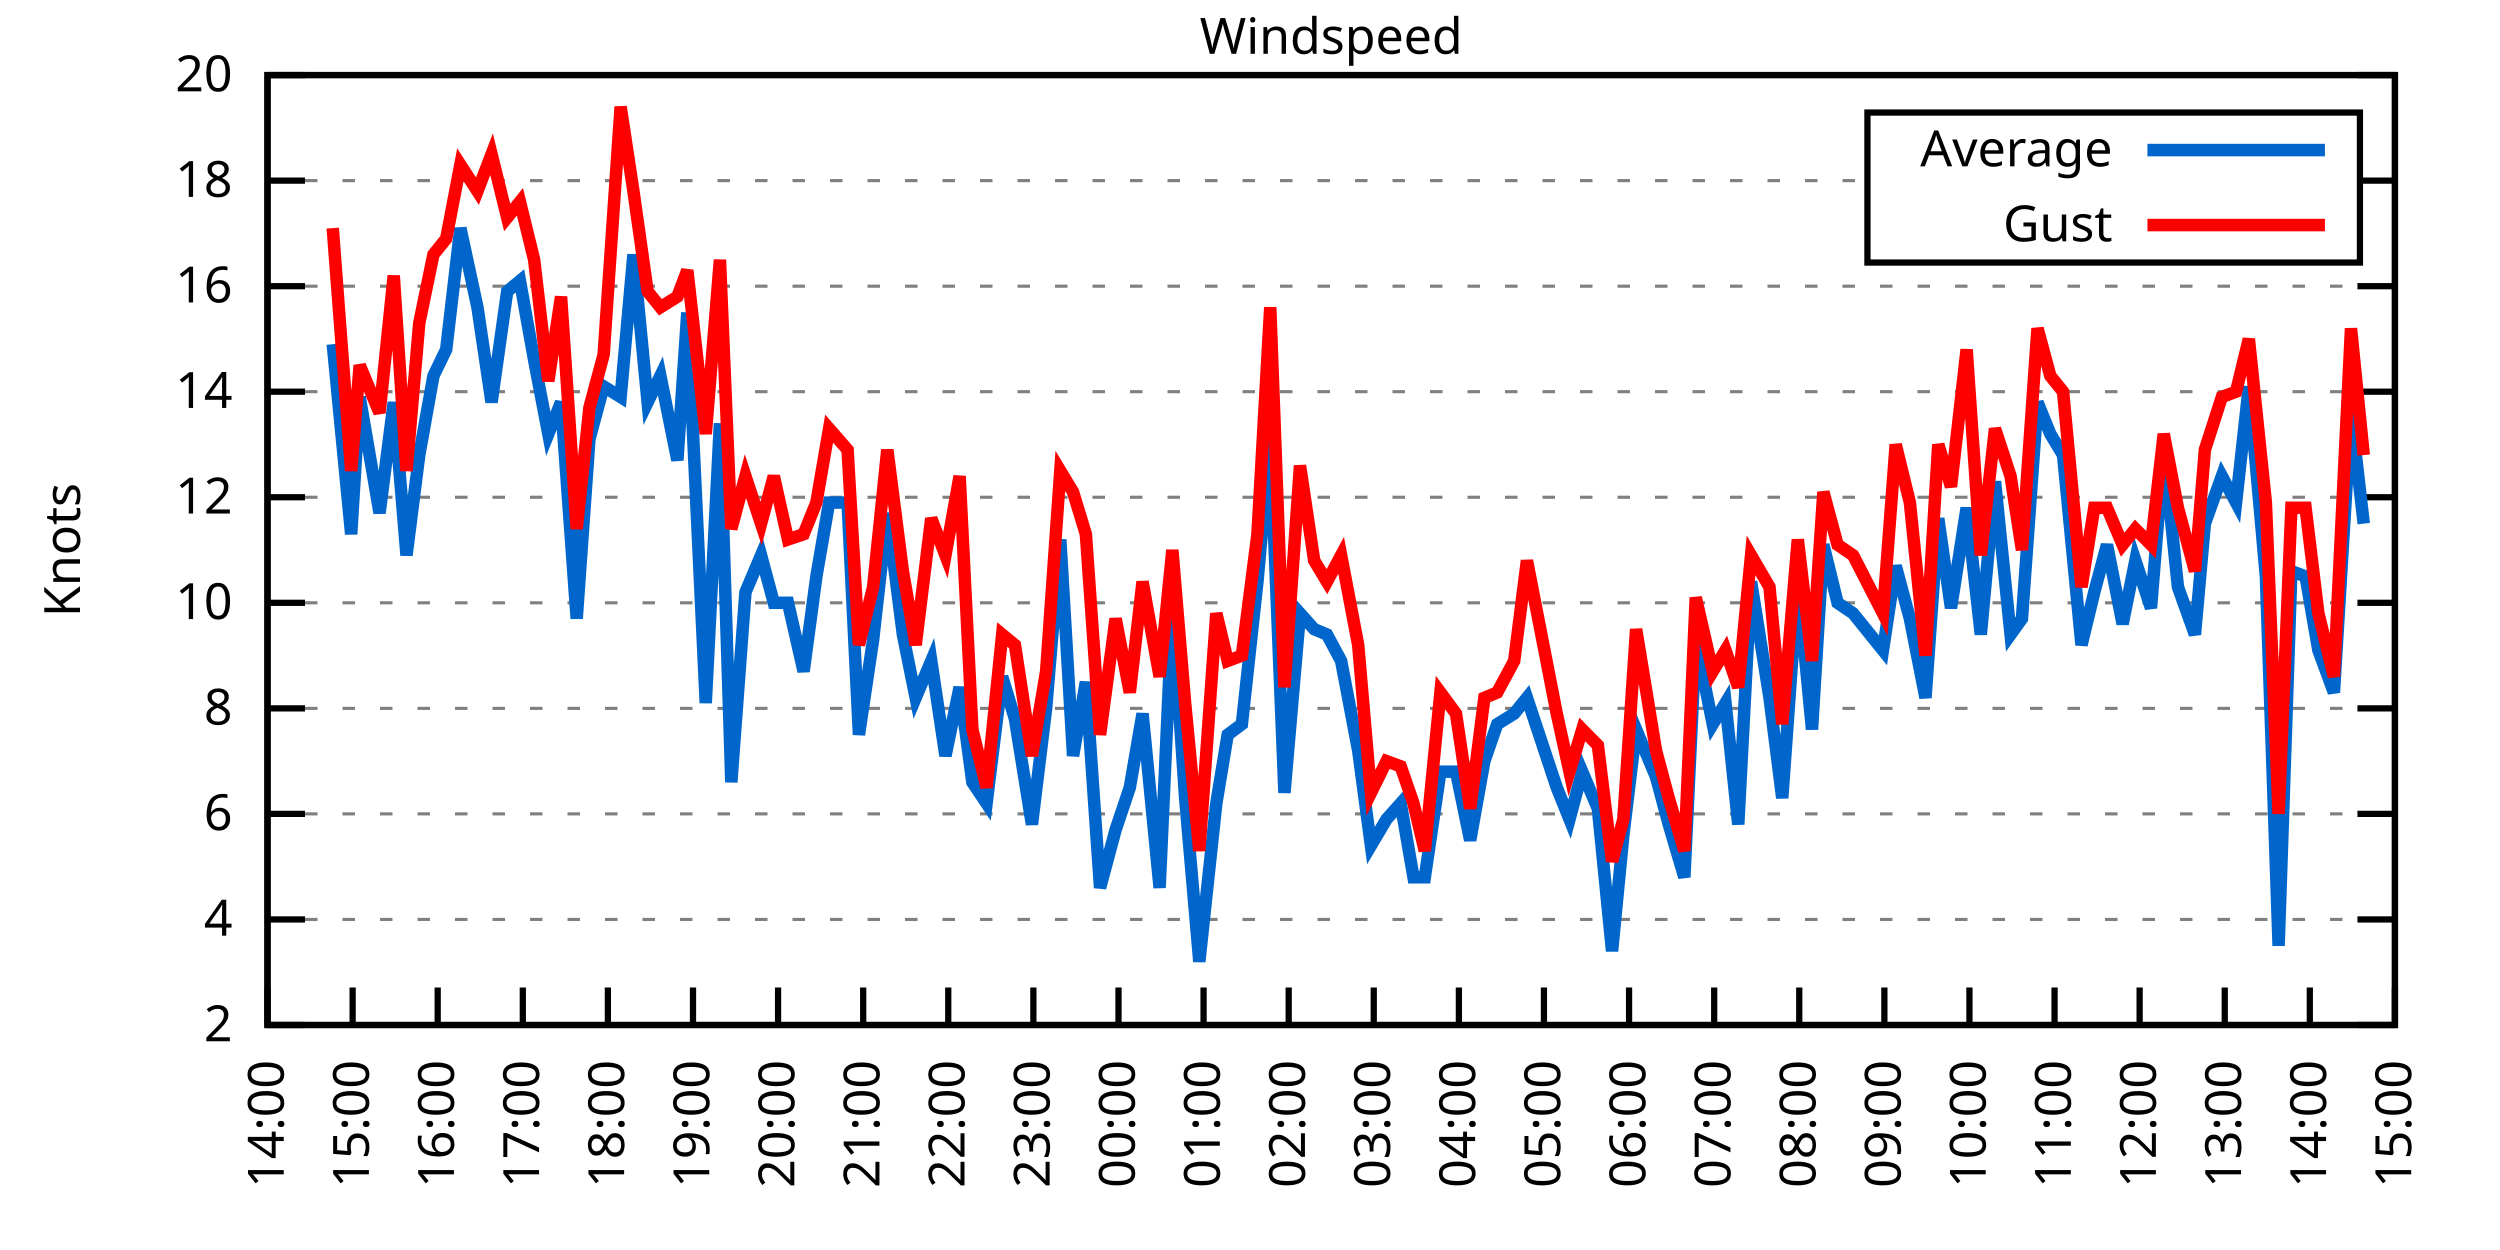
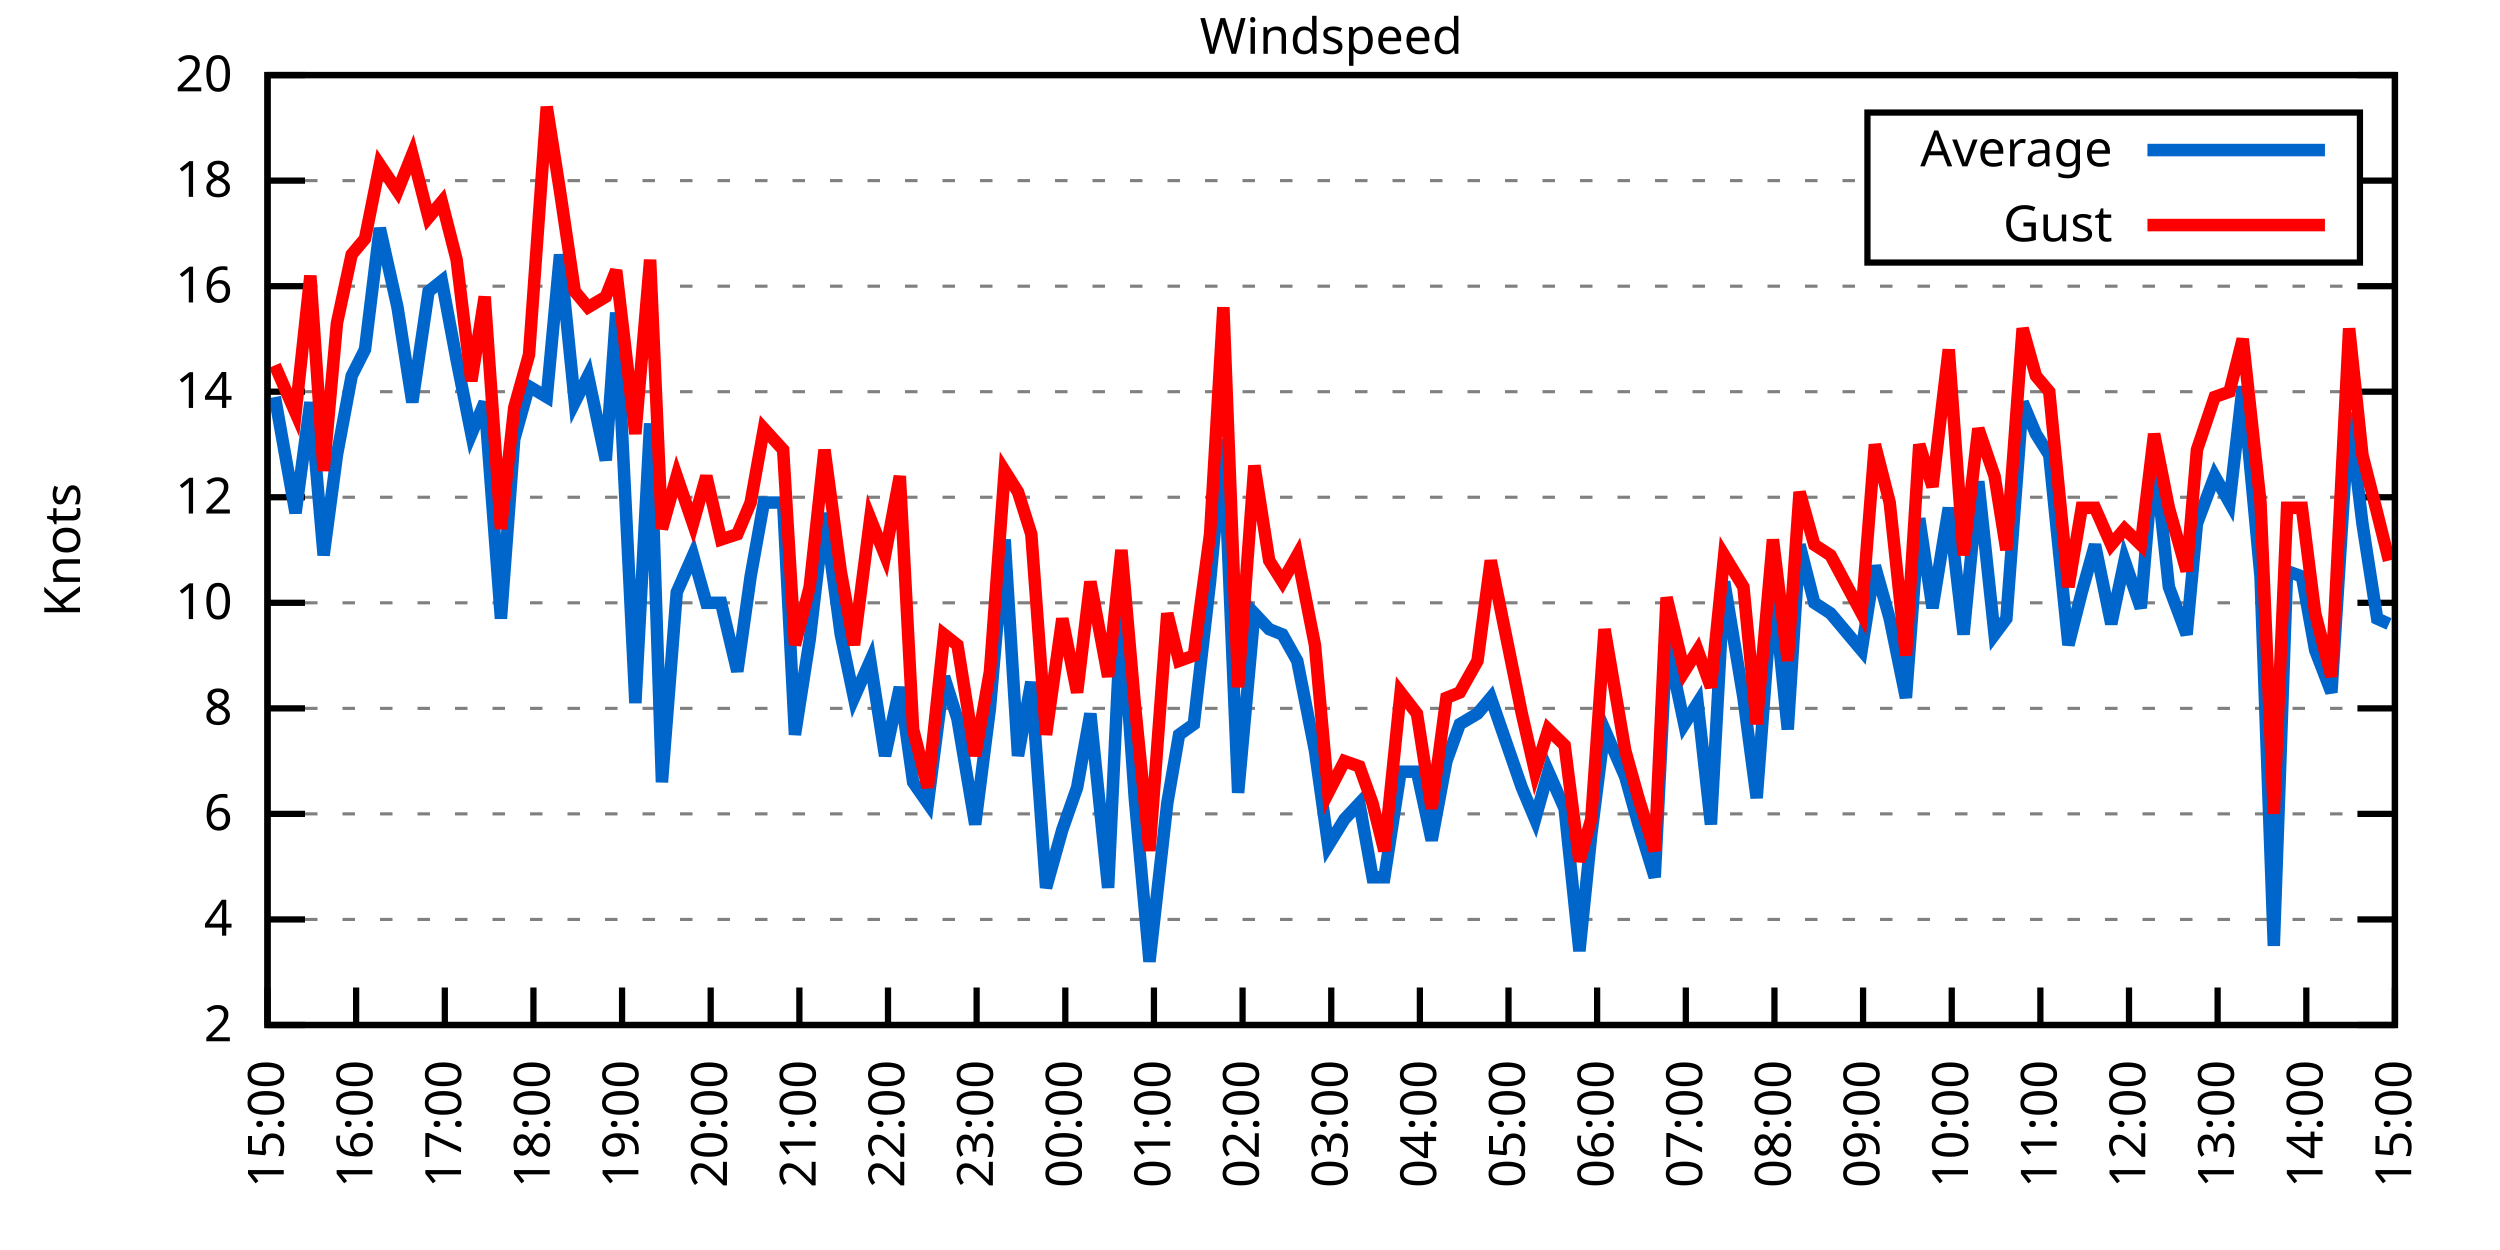
<svg xmlns="http://www.w3.org/2000/svg" xmlns:xlink="http://www.w3.org/1999/xlink" width="400" height="200" viewBox="0 0 400 200">
  <g id="gnuplot_canvas">
    <rect x="0" y="0" width="400" height="200" fill="none" />
    <defs>
      <circle id="gpDot" r="0.5" stroke-width="0.5" stroke="currentColor" />
      <path id="gpPt0" stroke-width="0.333" stroke="currentColor" d="M-1,0 h2 M0,-1 v2" />
      <path id="gpPt1" stroke-width="0.333" stroke="currentColor" d="M-1,-1 L1,1 M1,-1 L-1,1" />
      <path id="gpPt2" stroke-width="0.333" stroke="currentColor" d="M-1,0 L1,0 M0,-1 L0,1 M-1,-1 L1,1 M-1,1 L1,-1" />
      <rect id="gpPt3" stroke-width="0.333" stroke="currentColor" x="-1" y="-1" width="2" height="2" />
      <rect id="gpPt4" stroke-width="0.333" stroke="currentColor" fill="currentColor" x="-1" y="-1" width="2" height="2" />
      <circle id="gpPt5" stroke-width="0.333" stroke="currentColor" cx="0" cy="0" r="1" />
      <use xlink:href="#gpPt5" id="gpPt6" fill="currentColor" stroke="none" />
      <path id="gpPt7" stroke-width="0.333" stroke="currentColor" d="M0,-1.33 L-1.33,0.67 L1.33,0.67 z" />
      <use xlink:href="#gpPt7" id="gpPt8" fill="currentColor" stroke="none" />
      <use xlink:href="#gpPt7" id="gpPt9" stroke="currentColor" transform="rotate(180)" />
      <use xlink:href="#gpPt9" id="gpPt10" fill="currentColor" stroke="none" />
      <use xlink:href="#gpPt3" id="gpPt11" stroke="currentColor" transform="rotate(45)" />
      <use xlink:href="#gpPt11" id="gpPt12" fill="currentColor" stroke="none" />
      <path id="gpPt13" stroke-width="0.333" stroke="currentColor" d="M0,1.330 L1.265,0.411 L0.782,-1.067 L-0.782,-1.076 L-1.265,0.411 z" />
      <use xlink:href="#gpPt13" id="gpPt14" fill="currentColor" stroke="none" />
      <filter id="textbox" filterUnits="objectBoundingBox" x="0" y="0" height="1" width="1">
        <feFlood flood-color="white" flood-opacity="1" result="bgnd" />
        <feComposite in="SourceGraphic" in2="bgnd" operator="atop" />
      </filter>
      <filter id="greybox" filterUnits="objectBoundingBox" x="0" y="0" height="1" width="1">
        <feFlood flood-color="lightgrey" flood-opacity="1" result="grey" />
        <feComposite in="SourceGraphic" in2="grey" operator="atop" />
      </filter>
    </defs>
    <g fill="none" color="white" stroke="currentColor" stroke-width="1.00" stroke-linecap="butt" stroke-linejoin="miter">
</g>
    <g fill="none" color="black" stroke="currentColor" stroke-width="1.00" stroke-linecap="butt" stroke-linejoin="miter">
      <g stroke="none" shape-rendering="crispEdges">
        <polygon fill="rgb(255, 255, 255)" points="42.80,164.00 383.18,164.00 383.18,12.02 42.80,12.02 " />
      </g>
    </g>
    <g fill="none" color="black" stroke="currentColor" stroke-width="1.00" stroke-linecap="butt" stroke-linejoin="miter">
</g>
    <g fill="none" color="black" stroke="black" stroke-width="0.50" stroke-linecap="butt" stroke-linejoin="miter">
</g>
    <g fill="none" color="gray" stroke="currentColor" stroke-width="0.50" stroke-linecap="butt" stroke-linejoin="miter">
      <path stroke="gray" stroke-dasharray="2,4" class="gridline" d="M42.80,164.00 L383.19,164.00  " />
    </g>
    <g fill="none" color="gray" stroke="gray" stroke-width="1.00" stroke-linecap="butt" stroke-linejoin="miter">
</g>
    <g fill="none" color="black" stroke="currentColor" stroke-width="1.00" stroke-linecap="butt" stroke-linejoin="miter">
      <path stroke="black" d="M42.80,164.00 L48.80,164.00 M383.19,164.00 L377.19,164.00  " />
      <g transform="translate(37.20,166.60)" stroke="none" fill="black" font-family="Sans" font-size="8.00" text-anchor="end">
        <text>
          <tspan font-family="Sans"> 2</tspan>
        </text>
      </g>
    </g>
    <g fill="none" color="black" stroke="currentColor" stroke-width="1.00" stroke-linecap="butt" stroke-linejoin="miter">
</g>
    <g fill="none" color="black" stroke="black" stroke-width="0.50" stroke-linecap="butt" stroke-linejoin="miter">
</g>
    <g fill="none" color="gray" stroke="currentColor" stroke-width="0.50" stroke-linecap="butt" stroke-linejoin="miter">
      <path stroke="gray" stroke-dasharray="2,4" class="gridline" d="M42.80,147.11 L383.19,147.11  " />
    </g>
    <g fill="none" color="gray" stroke="gray" stroke-width="1.00" stroke-linecap="butt" stroke-linejoin="miter">
</g>
    <g fill="none" color="black" stroke="currentColor" stroke-width="1.00" stroke-linecap="butt" stroke-linejoin="miter">
      <path stroke="black" d="M42.80,147.11 L48.80,147.11 M383.19,147.11 L377.19,147.11  " />
      <g transform="translate(37.20,149.71)" stroke="none" fill="black" font-family="Sans" font-size="8.00" text-anchor="end">
        <text>
          <tspan font-family="Sans"> 4</tspan>
        </text>
      </g>
    </g>
    <g fill="none" color="black" stroke="currentColor" stroke-width="1.00" stroke-linecap="butt" stroke-linejoin="miter">
</g>
    <g fill="none" color="black" stroke="black" stroke-width="0.50" stroke-linecap="butt" stroke-linejoin="miter">
</g>
    <g fill="none" color="gray" stroke="currentColor" stroke-width="0.50" stroke-linecap="butt" stroke-linejoin="miter">
      <path stroke="gray" stroke-dasharray="2,4" class="gridline" d="M42.80,130.22 L383.19,130.22  " />
    </g>
    <g fill="none" color="gray" stroke="gray" stroke-width="1.00" stroke-linecap="butt" stroke-linejoin="miter">
</g>
    <g fill="none" color="black" stroke="currentColor" stroke-width="1.00" stroke-linecap="butt" stroke-linejoin="miter">
      <path stroke="black" d="M42.80,130.22 L48.80,130.22 M383.19,130.22 L377.19,130.22  " />
      <g transform="translate(37.20,132.82)" stroke="none" fill="black" font-family="Sans" font-size="8.00" text-anchor="end">
        <text>
          <tspan font-family="Sans"> 6</tspan>
        </text>
      </g>
    </g>
    <g fill="none" color="black" stroke="currentColor" stroke-width="1.00" stroke-linecap="butt" stroke-linejoin="miter">
</g>
    <g fill="none" color="black" stroke="black" stroke-width="0.50" stroke-linecap="butt" stroke-linejoin="miter">
</g>
    <g fill="none" color="gray" stroke="currentColor" stroke-width="0.50" stroke-linecap="butt" stroke-linejoin="miter">
      <path stroke="gray" stroke-dasharray="2,4" class="gridline" d="M42.80,113.34 L383.19,113.34  " />
    </g>
    <g fill="none" color="gray" stroke="gray" stroke-width="1.00" stroke-linecap="butt" stroke-linejoin="miter">
</g>
    <g fill="none" color="black" stroke="currentColor" stroke-width="1.00" stroke-linecap="butt" stroke-linejoin="miter">
      <path stroke="black" d="M42.80,113.34 L48.80,113.34 M383.19,113.34 L377.19,113.34  " />
      <g transform="translate(37.20,115.94)" stroke="none" fill="black" font-family="Sans" font-size="8.00" text-anchor="end">
        <text>
          <tspan font-family="Sans"> 8</tspan>
        </text>
      </g>
    </g>
    <g fill="none" color="black" stroke="currentColor" stroke-width="1.00" stroke-linecap="butt" stroke-linejoin="miter">
</g>
    <g fill="none" color="black" stroke="black" stroke-width="0.50" stroke-linecap="butt" stroke-linejoin="miter">
</g>
    <g fill="none" color="gray" stroke="currentColor" stroke-width="0.50" stroke-linecap="butt" stroke-linejoin="miter">
      <path stroke="gray" stroke-dasharray="2,4" class="gridline" d="M42.80,96.45 L383.19,96.45  " />
    </g>
    <g fill="none" color="gray" stroke="gray" stroke-width="1.00" stroke-linecap="butt" stroke-linejoin="miter">
</g>
    <g fill="none" color="black" stroke="currentColor" stroke-width="1.00" stroke-linecap="butt" stroke-linejoin="miter">
      <path stroke="black" d="M42.80,96.45 L48.80,96.45 M383.19,96.45 L377.19,96.45  " />
      <g transform="translate(37.20,99.05)" stroke="none" fill="black" font-family="Sans" font-size="8.00" text-anchor="end">
        <text>
          <tspan font-family="Sans"> 10</tspan>
        </text>
      </g>
    </g>
    <g fill="none" color="black" stroke="currentColor" stroke-width="1.00" stroke-linecap="butt" stroke-linejoin="miter">
</g>
    <g fill="none" color="black" stroke="black" stroke-width="0.50" stroke-linecap="butt" stroke-linejoin="miter">
</g>
    <g fill="none" color="gray" stroke="currentColor" stroke-width="0.50" stroke-linecap="butt" stroke-linejoin="miter">
      <path stroke="gray" stroke-dasharray="2,4" class="gridline" d="M42.80,79.56 L383.19,79.56  " />
    </g>
    <g fill="none" color="gray" stroke="gray" stroke-width="1.00" stroke-linecap="butt" stroke-linejoin="miter">
</g>
    <g fill="none" color="black" stroke="currentColor" stroke-width="1.00" stroke-linecap="butt" stroke-linejoin="miter">
      <path stroke="black" d="M42.80,79.56 L48.80,79.56 M383.19,79.56 L377.19,79.56  " />
      <g transform="translate(37.20,82.16)" stroke="none" fill="black" font-family="Sans" font-size="8.00" text-anchor="end">
        <text>
          <tspan font-family="Sans"> 12</tspan>
        </text>
      </g>
    </g>
    <g fill="none" color="black" stroke="currentColor" stroke-width="1.00" stroke-linecap="butt" stroke-linejoin="miter">
</g>
    <g fill="none" color="black" stroke="black" stroke-width="0.50" stroke-linecap="butt" stroke-linejoin="miter">
</g>
    <g fill="none" color="gray" stroke="currentColor" stroke-width="0.50" stroke-linecap="butt" stroke-linejoin="miter">
      <path stroke="gray" stroke-dasharray="2,4" class="gridline" d="M42.80,62.67 L383.19,62.67  " />
    </g>
    <g fill="none" color="gray" stroke="gray" stroke-width="1.00" stroke-linecap="butt" stroke-linejoin="miter">
</g>
    <g fill="none" color="black" stroke="currentColor" stroke-width="1.00" stroke-linecap="butt" stroke-linejoin="miter">
      <path stroke="black" d="M42.80,62.67 L48.80,62.67 M383.19,62.67 L377.19,62.67  " />
      <g transform="translate(37.20,65.27)" stroke="none" fill="black" font-family="Sans" font-size="8.00" text-anchor="end">
        <text>
          <tspan font-family="Sans"> 14</tspan>
        </text>
      </g>
    </g>
    <g fill="none" color="black" stroke="currentColor" stroke-width="1.00" stroke-linecap="butt" stroke-linejoin="miter">
</g>
    <g fill="none" color="black" stroke="black" stroke-width="0.50" stroke-linecap="butt" stroke-linejoin="miter">
</g>
    <g fill="none" color="gray" stroke="currentColor" stroke-width="0.50" stroke-linecap="butt" stroke-linejoin="miter">
      <path stroke="gray" stroke-dasharray="2,4" class="gridline" d="M42.80,45.79 L383.19,45.79  " />
    </g>
    <g fill="none" color="gray" stroke="gray" stroke-width="1.00" stroke-linecap="butt" stroke-linejoin="miter">
</g>
    <g fill="none" color="black" stroke="currentColor" stroke-width="1.00" stroke-linecap="butt" stroke-linejoin="miter">
      <path stroke="black" d="M42.80,45.79 L48.80,45.79 M383.19,45.79 L377.19,45.79  " />
      <g transform="translate(37.20,48.39)" stroke="none" fill="black" font-family="Sans" font-size="8.00" text-anchor="end">
        <text>
          <tspan font-family="Sans"> 16</tspan>
        </text>
      </g>
    </g>
    <g fill="none" color="black" stroke="currentColor" stroke-width="1.00" stroke-linecap="butt" stroke-linejoin="miter">
</g>
    <g fill="none" color="black" stroke="black" stroke-width="0.50" stroke-linecap="butt" stroke-linejoin="miter">
</g>
    <g fill="none" color="gray" stroke="currentColor" stroke-width="0.50" stroke-linecap="butt" stroke-linejoin="miter">
      <path stroke="gray" stroke-dasharray="2,4" class="gridline" d="M42.80,28.90 L298.79,28.90 M377.59,28.90 L383.19,28.90  " />
    </g>
    <g fill="none" color="gray" stroke="gray" stroke-width="1.00" stroke-linecap="butt" stroke-linejoin="miter">
</g>
    <g fill="none" color="black" stroke="currentColor" stroke-width="1.00" stroke-linecap="butt" stroke-linejoin="miter">
      <path stroke="black" d="M42.80,28.90 L48.80,28.90 M383.19,28.90 L377.19,28.90  " />
      <g transform="translate(37.20,31.50)" stroke="none" fill="black" font-family="Sans" font-size="8.00" text-anchor="end">
        <text>
          <tspan font-family="Sans"> 18</tspan>
        </text>
      </g>
    </g>
    <g fill="none" color="black" stroke="currentColor" stroke-width="1.00" stroke-linecap="butt" stroke-linejoin="miter">
</g>
    <g fill="none" color="black" stroke="black" stroke-width="0.50" stroke-linecap="butt" stroke-linejoin="miter">
</g>
    <g fill="none" color="gray" stroke="currentColor" stroke-width="0.50" stroke-linecap="butt" stroke-linejoin="miter">
      <path stroke="gray" stroke-dasharray="2,4" class="gridline" d="M42.80,12.01 L383.19,12.01  " />
    </g>
    <g fill="none" color="gray" stroke="gray" stroke-width="1.00" stroke-linecap="butt" stroke-linejoin="miter">
</g>
    <g fill="none" color="black" stroke="currentColor" stroke-width="1.00" stroke-linecap="butt" stroke-linejoin="miter">
      <path stroke="black" d="M42.80,12.01 L48.80,12.01 M383.19,12.01 L377.19,12.01  " />
      <g transform="translate(37.20,14.61)" stroke="none" fill="black" font-family="Sans" font-size="8.00" text-anchor="end">
        <text>
          <tspan font-family="Sans"> 20</tspan>
        </text>
      </g>
    </g>
    <g fill="none" color="black" stroke="currentColor" stroke-width="1.00" stroke-linecap="butt" stroke-linejoin="miter">
      <path stroke="black" d="M42.80,164.00 L42.80,158.00  " />
      <g transform="translate(45.40,169.60) rotate(270.00)" stroke="none" fill="black" font-family="Sans" font-size="8.00" text-anchor="end">
        <text>
-           <tspan font-family="Sans">14:00</tspan>
-         </text>
-       </g>
-     </g>
-     <g fill="none" color="black" stroke="currentColor" stroke-width="1.00" stroke-linecap="butt" stroke-linejoin="miter">
-       <path stroke="black" d="M56.42,164.00 L56.42,158.00  " />
-       <g transform="translate(59.02,169.60) rotate(270.00)" stroke="none" fill="black" font-family="Sans" font-size="8.00" text-anchor="end">
-         <text>
          <tspan font-family="Sans">15:00</tspan>
        </text>
      </g>
    </g>
    <g fill="none" color="black" stroke="currentColor" stroke-width="1.00" stroke-linecap="butt" stroke-linejoin="miter">
-       <path stroke="black" d="M70.03,164.00 L70.03,158.00  " />
-       <g transform="translate(72.63,169.60) rotate(270.00)" stroke="none" fill="black" font-family="Sans" font-size="8.00" text-anchor="end">
+       <path stroke="black" d="M56.98,164.00 L56.98,158.00  " />
+       <g transform="translate(59.58,169.60) rotate(270.00)" stroke="none" fill="black" font-family="Sans" font-size="8.00" text-anchor="end">
        <text>
          <tspan font-family="Sans">16:00</tspan>
        </text>
      </g>
    </g>
    <g fill="none" color="black" stroke="currentColor" stroke-width="1.00" stroke-linecap="butt" stroke-linejoin="miter">
-       <path stroke="black" d="M83.65,164.00 L83.65,158.00  " />
-       <g transform="translate(86.25,169.60) rotate(270.00)" stroke="none" fill="black" font-family="Sans" font-size="8.00" text-anchor="end">
+       <path stroke="black" d="M71.17,164.00 L71.17,158.00  " />
+       <g transform="translate(73.77,169.60) rotate(270.00)" stroke="none" fill="black" font-family="Sans" font-size="8.00" text-anchor="end">
        <text>
          <tspan font-family="Sans">17:00</tspan>
        </text>
      </g>
    </g>
    <g fill="none" color="black" stroke="currentColor" stroke-width="1.00" stroke-linecap="butt" stroke-linejoin="miter">
-       <path stroke="black" d="M97.26,164.00 L97.26,158.00  " />
-       <g transform="translate(99.86,169.60) rotate(270.00)" stroke="none" fill="black" font-family="Sans" font-size="8.00" text-anchor="end">
+       <path stroke="black" d="M85.35,164.00 L85.35,158.00  " />
+       <g transform="translate(87.95,169.60) rotate(270.00)" stroke="none" fill="black" font-family="Sans" font-size="8.00" text-anchor="end">
        <text>
          <tspan font-family="Sans">18:00</tspan>
        </text>
      </g>
    </g>
    <g fill="none" color="black" stroke="currentColor" stroke-width="1.00" stroke-linecap="butt" stroke-linejoin="miter">
-       <path stroke="black" d="M110.88,164.00 L110.88,158.00  " />
-       <g transform="translate(113.48,169.60) rotate(270.00)" stroke="none" fill="black" font-family="Sans" font-size="8.00" text-anchor="end">
+       <path stroke="black" d="M99.53,164.00 L99.53,158.00  " />
+       <g transform="translate(102.13,169.60) rotate(270.00)" stroke="none" fill="black" font-family="Sans" font-size="8.00" text-anchor="end">
        <text>
          <tspan font-family="Sans">19:00</tspan>
        </text>
      </g>
    </g>
    <g fill="none" color="black" stroke="currentColor" stroke-width="1.00" stroke-linecap="butt" stroke-linejoin="miter">
-       <path stroke="black" d="M124.49,164.00 L124.49,158.00  " />
-       <g transform="translate(127.09,169.60) rotate(270.00)" stroke="none" fill="black" font-family="Sans" font-size="8.00" text-anchor="end">
+       <path stroke="black" d="M113.71,164.00 L113.71,158.00  " />
+       <g transform="translate(116.31,169.60) rotate(270.00)" stroke="none" fill="black" font-family="Sans" font-size="8.00" text-anchor="end">
        <text>
          <tspan font-family="Sans">20:00</tspan>
        </text>
      </g>
    </g>
    <g fill="none" color="black" stroke="currentColor" stroke-width="1.00" stroke-linecap="butt" stroke-linejoin="miter">
-       <path stroke="black" d="M138.11,164.00 L138.11,158.00  " />
-       <g transform="translate(140.71,169.60) rotate(270.00)" stroke="none" fill="black" font-family="Sans" font-size="8.00" text-anchor="end">
+       <path stroke="black" d="M127.90,164.00 L127.90,158.00  " />
+       <g transform="translate(130.50,169.60) rotate(270.00)" stroke="none" fill="black" font-family="Sans" font-size="8.00" text-anchor="end">
        <text>
          <tspan font-family="Sans">21:00</tspan>
        </text>
      </g>
    </g>
    <g fill="none" color="black" stroke="currentColor" stroke-width="1.00" stroke-linecap="butt" stroke-linejoin="miter">
-       <path stroke="black" d="M151.72,164.00 L151.72,158.00  " />
-       <g transform="translate(154.32,169.60) rotate(270.00)" stroke="none" fill="black" font-family="Sans" font-size="8.00" text-anchor="end">
+       <path stroke="black" d="M142.08,164.00 L142.08,158.00  " />
+       <g transform="translate(144.68,169.60) rotate(270.00)" stroke="none" fill="black" font-family="Sans" font-size="8.00" text-anchor="end">
        <text>
          <tspan font-family="Sans">22:00</tspan>
        </text>
      </g>
    </g>
    <g fill="none" color="black" stroke="currentColor" stroke-width="1.00" stroke-linecap="butt" stroke-linejoin="miter">
-       <path stroke="black" d="M165.34,164.00 L165.34,158.00  " />
-       <g transform="translate(167.94,169.60) rotate(270.00)" stroke="none" fill="black" font-family="Sans" font-size="8.00" text-anchor="end">
+       <path stroke="black" d="M156.26,164.00 L156.26,158.00  " />
+       <g transform="translate(158.86,169.60) rotate(270.00)" stroke="none" fill="black" font-family="Sans" font-size="8.00" text-anchor="end">
        <text>
          <tspan font-family="Sans">23:00</tspan>
        </text>
      </g>
    </g>
    <g fill="none" color="black" stroke="currentColor" stroke-width="1.00" stroke-linecap="butt" stroke-linejoin="miter">
-       <path stroke="black" d="M178.96,164.00 L178.96,158.00  " />
-       <g transform="translate(181.56,169.60) rotate(270.00)" stroke="none" fill="black" font-family="Sans" font-size="8.00" text-anchor="end">
+       <path stroke="black" d="M170.45,164.00 L170.45,158.00  " />
+       <g transform="translate(173.05,169.60) rotate(270.00)" stroke="none" fill="black" font-family="Sans" font-size="8.00" text-anchor="end">
        <text>
          <tspan font-family="Sans">00:00</tspan>
        </text>
      </g>
    </g>
    <g fill="none" color="black" stroke="currentColor" stroke-width="1.00" stroke-linecap="butt" stroke-linejoin="miter">
-       <path stroke="black" d="M192.57,164.00 L192.57,158.00  " />
-       <g transform="translate(195.17,169.60) rotate(270.00)" stroke="none" fill="black" font-family="Sans" font-size="8.00" text-anchor="end">
+       <path stroke="black" d="M184.63,164.00 L184.63,158.00  " />
+       <g transform="translate(187.23,169.60) rotate(270.00)" stroke="none" fill="black" font-family="Sans" font-size="8.00" text-anchor="end">
        <text>
          <tspan font-family="Sans">01:00</tspan>
        </text>
      </g>
    </g>
    <g fill="none" color="black" stroke="currentColor" stroke-width="1.00" stroke-linecap="butt" stroke-linejoin="miter">
-       <path stroke="black" d="M206.19,164.00 L206.19,158.00  " />
-       <g transform="translate(208.79,169.60) rotate(270.00)" stroke="none" fill="black" font-family="Sans" font-size="8.00" text-anchor="end">
+       <path stroke="black" d="M198.81,164.00 L198.81,158.00  " />
+       <g transform="translate(201.41,169.60) rotate(270.00)" stroke="none" fill="black" font-family="Sans" font-size="8.00" text-anchor="end">
        <text>
          <tspan font-family="Sans">02:00</tspan>
        </text>
      </g>
    </g>
    <g fill="none" color="black" stroke="currentColor" stroke-width="1.00" stroke-linecap="butt" stroke-linejoin="miter">
-       <path stroke="black" d="M219.80,164.00 L219.80,158.00  " />
-       <g transform="translate(222.40,169.60) rotate(270.00)" stroke="none" fill="black" font-family="Sans" font-size="8.00" text-anchor="end">
+       <path stroke="black" d="M213.00,164.00 L213.00,158.00  " />
+       <g transform="translate(215.60,169.60) rotate(270.00)" stroke="none" fill="black" font-family="Sans" font-size="8.00" text-anchor="end">
        <text>
          <tspan font-family="Sans">03:00</tspan>
        </text>
      </g>
    </g>
    <g fill="none" color="black" stroke="currentColor" stroke-width="1.00" stroke-linecap="butt" stroke-linejoin="miter">
-       <path stroke="black" d="M233.42,164.00 L233.42,158.00  " />
-       <g transform="translate(236.02,169.60) rotate(270.00)" stroke="none" fill="black" font-family="Sans" font-size="8.00" text-anchor="end">
+       <path stroke="black" d="M227.18,164.00 L227.18,158.00  " />
+       <g transform="translate(229.78,169.60) rotate(270.00)" stroke="none" fill="black" font-family="Sans" font-size="8.00" text-anchor="end">
        <text>
          <tspan font-family="Sans">04:00</tspan>
        </text>
      </g>
    </g>
    <g fill="none" color="black" stroke="currentColor" stroke-width="1.00" stroke-linecap="butt" stroke-linejoin="miter">
-       <path stroke="black" d="M247.03,164.00 L247.03,158.00  " />
-       <g transform="translate(249.63,169.60) rotate(270.00)" stroke="none" fill="black" font-family="Sans" font-size="8.00" text-anchor="end">
+       <path stroke="black" d="M241.36,164.00 L241.36,158.00  " />
+       <g transform="translate(243.96,169.60) rotate(270.00)" stroke="none" fill="black" font-family="Sans" font-size="8.00" text-anchor="end">
        <text>
          <tspan font-family="Sans">05:00</tspan>
        </text>
      </g>
    </g>
    <g fill="none" color="black" stroke="currentColor" stroke-width="1.00" stroke-linecap="butt" stroke-linejoin="miter">
-       <path stroke="black" d="M260.65,164.00 L260.65,158.00  " />
-       <g transform="translate(263.25,169.60) rotate(270.00)" stroke="none" fill="black" font-family="Sans" font-size="8.00" text-anchor="end">
+       <path stroke="black" d="M255.54,164.00 L255.54,158.00  " />
+       <g transform="translate(258.14,169.60) rotate(270.00)" stroke="none" fill="black" font-family="Sans" font-size="8.00" text-anchor="end">
        <text>
          <tspan font-family="Sans">06:00</tspan>
        </text>
      </g>
    </g>
    <g fill="none" color="black" stroke="currentColor" stroke-width="1.00" stroke-linecap="butt" stroke-linejoin="miter">
-       <path stroke="black" d="M274.27,164.00 L274.27,158.00  " />
-       <g transform="translate(276.87,169.60) rotate(270.00)" stroke="none" fill="black" font-family="Sans" font-size="8.00" text-anchor="end">
+       <path stroke="black" d="M269.73,164.00 L269.73,158.00  " />
+       <g transform="translate(272.33,169.60) rotate(270.00)" stroke="none" fill="black" font-family="Sans" font-size="8.00" text-anchor="end">
        <text>
          <tspan font-family="Sans">07:00</tspan>
        </text>
      </g>
    </g>
    <g fill="none" color="black" stroke="currentColor" stroke-width="1.00" stroke-linecap="butt" stroke-linejoin="miter">
-       <path stroke="black" d="M287.88,164.00 L287.88,158.00  " />
-       <g transform="translate(290.48,169.60) rotate(270.00)" stroke="none" fill="black" font-family="Sans" font-size="8.00" text-anchor="end">
+       <path stroke="black" d="M283.91,164.00 L283.91,158.00  " />
+       <g transform="translate(286.51,169.60) rotate(270.00)" stroke="none" fill="black" font-family="Sans" font-size="8.00" text-anchor="end">
        <text>
          <tspan font-family="Sans">08:00</tspan>
        </text>
      </g>
    </g>
    <g fill="none" color="black" stroke="currentColor" stroke-width="1.00" stroke-linecap="butt" stroke-linejoin="miter">
-       <path stroke="black" d="M301.50,164.00 L301.50,158.00  " />
-       <g transform="translate(304.10,169.60) rotate(270.00)" stroke="none" fill="black" font-family="Sans" font-size="8.00" text-anchor="end">
+       <path stroke="black" d="M298.09,164.00 L298.09,158.00  " />
+       <g transform="translate(300.69,169.60) rotate(270.00)" stroke="none" fill="black" font-family="Sans" font-size="8.00" text-anchor="end">
        <text>
          <tspan font-family="Sans">09:00</tspan>
        </text>
      </g>
    </g>
    <g fill="none" color="black" stroke="currentColor" stroke-width="1.00" stroke-linecap="butt" stroke-linejoin="miter">
-       <path stroke="black" d="M315.11,164.00 L315.11,158.00  " />
-       <g transform="translate(317.71,169.60) rotate(270.00)" stroke="none" fill="black" font-family="Sans" font-size="8.00" text-anchor="end">
+       <path stroke="black" d="M312.28,164.00 L312.28,158.00  " />
+       <g transform="translate(314.88,169.60) rotate(270.00)" stroke="none" fill="black" font-family="Sans" font-size="8.00" text-anchor="end">
        <text>
          <tspan font-family="Sans">10:00</tspan>
        </text>
      </g>
    </g>
    <g fill="none" color="black" stroke="currentColor" stroke-width="1.00" stroke-linecap="butt" stroke-linejoin="miter">
-       <path stroke="black" d="M328.73,164.00 L328.73,158.00  " />
-       <g transform="translate(331.33,169.60) rotate(270.00)" stroke="none" fill="black" font-family="Sans" font-size="8.00" text-anchor="end">
+       <path stroke="black" d="M326.46,164.00 L326.46,158.00  " />
+       <g transform="translate(329.06,169.60) rotate(270.00)" stroke="none" fill="black" font-family="Sans" font-size="8.00" text-anchor="end">
        <text>
          <tspan font-family="Sans">11:00</tspan>
        </text>
      </g>
    </g>
    <g fill="none" color="black" stroke="currentColor" stroke-width="1.00" stroke-linecap="butt" stroke-linejoin="miter">
-       <path stroke="black" d="M342.34,164.00 L342.34,158.00  " />
-       <g transform="translate(344.94,169.60) rotate(270.00)" stroke="none" fill="black" font-family="Sans" font-size="8.00" text-anchor="end">
+       <path stroke="black" d="M340.64,164.00 L340.64,158.00  " />
+       <g transform="translate(343.24,169.60) rotate(270.00)" stroke="none" fill="black" font-family="Sans" font-size="8.00" text-anchor="end">
        <text>
          <tspan font-family="Sans">12:00</tspan>
        </text>
      </g>
    </g>
    <g fill="none" color="black" stroke="currentColor" stroke-width="1.00" stroke-linecap="butt" stroke-linejoin="miter">
-       <path stroke="black" d="M355.96,164.00 L355.96,158.00  " />
-       <g transform="translate(358.56,169.60) rotate(270.00)" stroke="none" fill="black" font-family="Sans" font-size="8.00" text-anchor="end">
+       <path stroke="black" d="M354.82,164.00 L354.82,158.00  " />
+       <g transform="translate(357.42,169.60) rotate(270.00)" stroke="none" fill="black" font-family="Sans" font-size="8.00" text-anchor="end">
        <text>
          <tspan font-family="Sans">13:00</tspan>
        </text>
      </g>
    </g>
    <g fill="none" color="black" stroke="currentColor" stroke-width="1.00" stroke-linecap="butt" stroke-linejoin="miter">
-       <path stroke="black" d="M369.57,164.00 L369.57,158.00  " />
-       <g transform="translate(372.17,169.60) rotate(270.00)" stroke="none" fill="black" font-family="Sans" font-size="8.00" text-anchor="end">
+       <path stroke="black" d="M369.01,164.00 L369.01,158.00  " />
+       <g transform="translate(371.61,169.60) rotate(270.00)" stroke="none" fill="black" font-family="Sans" font-size="8.00" text-anchor="end">
        <text>
          <tspan font-family="Sans">14:00</tspan>
        </text>
      </g>
    </g>
    <g fill="none" color="black" stroke="currentColor" stroke-width="1.00" stroke-linecap="butt" stroke-linejoin="miter">
      <path stroke="black" d="M383.19,164.00 L383.19,158.00  " />
      <g transform="translate(385.79,169.60) rotate(270.00)" stroke="none" fill="black" font-family="Sans" font-size="8.00" text-anchor="end">
        <text>
          <tspan font-family="Sans">15:00</tspan>
        </text>
      </g>
    </g>
    <g fill="none" color="black" stroke="currentColor" stroke-width="1.00" stroke-linecap="butt" stroke-linejoin="miter">
</g>
    <g fill="none" color="black" stroke="currentColor" stroke-width="1.00" stroke-linecap="butt" stroke-linejoin="miter">
      <path stroke="black" d="M42.80,12.01 L42.80,164.00 L383.19,164.00 L383.19,12.01 L42.80,12.01 Z  " />
    </g>
    <g fill="none" color="black" stroke="currentColor" stroke-width="1.00" stroke-linecap="butt" stroke-linejoin="miter">
</g>
    <g fill="none" color="black" stroke="currentColor" stroke-width="1.00" stroke-linecap="butt" stroke-linejoin="miter">
      <path stroke="black" d="M298.79,42.01 L298.79,18.01 L377.59,18.01 L377.59,42.01 L298.79,42.01 Z  " />
    </g>
    <g id="Windspeed_plot_1">
      <g fill="none" color="white" stroke="black" stroke-width="2.00" stroke-linecap="butt" stroke-linejoin="miter">
</g>
      <g fill="none" color="black" stroke="currentColor" stroke-width="2.00" stroke-linecap="butt" stroke-linejoin="miter">
        <g transform="translate(337.99,26.61)" stroke="none" fill="black" font-family="Sans" font-size="8.00" text-anchor="end">
          <text>
            <tspan font-family="Sans">Average</tspan>
          </text>
        </g>
      </g>
      <g fill="none" color="black" stroke="currentColor" stroke-width="2.00" stroke-linecap="butt" stroke-linejoin="miter">
-         <path stroke="rgb(  0, 102, 204)" d="M343.59,24.01 L371.99,24.01 M53.24,55.07 L56.19,85.47 L57.55,63.52 L60.73,82.09 L63.00,64.36 L65.04,88.85   L67.08,72.81 L69.35,60.14 L71.39,55.92 L73.66,36.50 L76.39,49.16 L78.65,64.36 L81.15,46.63 L83.19,44.94   L85.46,57.61 L87.73,69.43 L89.77,64.36 L92.27,98.98 L94.31,70.27 L96.58,61.83 L99.30,63.52 L101.35,40.72   L103.62,64.36 L105.66,60.14 L108.38,73.65 L109.97,50.01 L112.92,112.49 L115.19,67.74 L117.01,125.16 L119.27,94.76   L121.77,88.85 L123.81,96.45 L126.08,96.45 L128.58,107.43 L130.62,92.23 L132.66,80.41 L135.61,80.41 L137.43,117.56   L139.70,102.36 L141.97,82.09 L144.46,101.52 L146.51,111.65 L149.00,105.74 L151.27,120.94 L153.54,109.96 L155.58,125.16   L157.85,128.54 L160.35,108.27 L162.39,115.03 L165.11,131.91 L167.38,113.34 L169.65,86.32 L171.69,120.94 L173.74,109.11   L176.01,142.05 L178.50,132.76 L180.77,126.00 L182.81,114.18 L185.54,142.05 L187.58,97.29 L189.62,127.69 L191.89,153.87   L194.61,128.54 L196.43,117.56 L198.70,115.87 L201.19,93.07 L203.24,70.27 L205.51,126.85 L208.00,98.14 L210.27,100.67   L212.31,101.52 L214.58,105.74 L217.31,120.09 L219.35,135.29 L221.85,131.07 L224.11,128.54 L226.16,140.36 L227.97,140.36   L230.47,123.47 L232.96,123.47 L235.23,134.45 L237.50,121.78 L239.55,115.87 L242.27,114.18 L244.31,111.65 L249.08,126.00   L251.12,131.07 L253.16,123.47 L255.66,129.38 L257.93,152.18 L259.74,133.60 L261.78,116.71 L264.96,124.31 L267.00,131.91   L269.50,140.36 L271.32,102.36 L274.04,115.87 L276.08,112.49 L278.12,131.91 L280.17,93.07 L283.12,111.65 L285.16,127.69   L287.65,93.07 L289.92,116.71 L291.74,87.16 L294.01,96.45 L296.50,98.14 L301.27,104.05 L303.31,90.54 L305.58,98.98   L308.08,111.65 L310.12,82.94 L312.16,97.29 L314.66,81.25 L316.93,101.52 L319.20,77.03 L321.69,101.52 L323.51,98.98   L326.00,64.36 L328.05,69.43 L330.09,72.81 L333.04,103.20 L335.08,94.76 L337.12,87.16 L339.62,99.83 L341.66,89.69   L344.16,97.29 L346.20,71.96 L348.47,93.92 L351.19,101.52 L352.78,83.78 L355.50,76.18 L357.77,80.41 L359.82,61.83   L362.54,92.23 L364.58,151.33 L366.62,91.38 L368.89,92.23 L370.94,104.05 L373.43,110.80 L376.16,66.05 L378.20,83.78    " />
+         <path stroke="rgb(  0, 102, 204)" d="M343.59,24.01 L371.99,24.01 M43.98,63.52 L47.29,82.09 L49.66,64.36 L51.78,88.85 L53.91,72.81 L56.27,60.14   L58.40,55.92 L60.77,36.50 L63.60,49.16 L65.97,64.36 L68.57,46.63 L70.69,44.94 L73.06,57.61 L75.42,69.43   L77.55,64.36 L80.15,98.98 L82.28,70.27 L84.64,61.83 L87.48,63.52 L89.60,40.72 L91.97,64.36 L94.09,60.14   L96.93,73.65 L98.59,50.01 L101.66,112.49 L104.02,67.74 L105.91,125.16 L108.28,94.76 L110.88,88.85 L113.01,96.45   L115.37,96.45 L117.97,107.43 L120.10,92.23 L122.22,80.41 L125.30,80.41 L127.19,117.56 L129.55,102.36 L131.92,82.09   L134.52,101.52 L136.64,111.65 L139.24,105.74 L141.61,120.94 L143.97,109.96 L146.10,125.16 L148.46,128.54 L151.06,108.27   L153.19,115.03 L156.03,131.91 L158.39,113.34 L160.75,86.32 L162.88,120.94 L165.01,109.11 L167.37,142.05 L169.97,132.76   L172.34,126.00 L174.46,114.18 L177.30,142.05 L179.43,97.29 L181.56,127.69 L183.92,153.87 L186.76,128.54 L188.65,117.56   L191.01,115.87 L193.61,93.07 L195.74,70.27 L198.10,126.85 L200.70,98.14 L203.07,100.67 L205.19,101.52 L207.56,105.74   L210.39,120.09 L212.52,135.29 L215.12,131.07 L217.49,128.54 L219.61,140.36 L221.50,140.36 L224.10,123.47 L226.71,123.47   L229.07,134.45 L231.43,121.78 L233.56,115.87 L236.40,114.18 L238.52,111.65 L243.49,126.00 L245.62,131.07 L247.74,123.47   L250.34,129.38 L252.71,152.18 L254.60,133.60 L256.73,116.71 L260.04,124.31 L262.16,131.91 L264.76,140.36 L266.65,102.36   L269.49,115.87 L271.62,112.49 L273.75,131.91 L275.87,93.07 L278.95,111.65 L281.07,127.69 L283.67,93.07 L286.04,116.71   L287.93,87.16 L290.29,96.45 L292.89,98.14 L297.86,104.05 L299.98,90.54 L302.35,98.98 L304.95,111.65 L307.08,82.94   L309.20,97.29 L311.80,81.25 L314.17,101.52 L316.53,77.03 L319.13,101.52 L321.02,98.98 L323.62,64.36 L325.75,69.43   L327.88,72.81 L330.95,103.20 L333.08,94.76 L335.20,87.16 L337.80,99.83 L339.93,89.69 L342.53,97.29 L344.66,71.96   L347.02,93.92 L349.86,101.52 L351.51,83.78 L354.35,76.18 L356.72,80.41 L358.84,61.83 L361.68,92.23 L363.81,151.33   L365.93,91.38 L368.30,92.23 L370.43,104.05 L373.03,110.80 L375.86,66.05 L377.99,83.78 L380.35,98.98 L382.24,99.83    " />
      </g>
    </g>
    <g id="Windspeed_plot_2">
      <g fill="none" color="black" stroke="currentColor" stroke-width="2.00" stroke-linecap="butt" stroke-linejoin="miter">
        <g transform="translate(337.99,38.61)" stroke="none" fill="black" font-family="Sans" font-size="8.00" text-anchor="end">
          <text>
            <tspan font-family="Sans">Gust</tspan>
          </text>
        </g>
      </g>
      <g fill="none" color="black" stroke="currentColor" stroke-width="2.00" stroke-linecap="butt" stroke-linejoin="miter">
-         <path stroke="rgb(255,   0,   0)" d="M343.59,36.01 L371.99,36.01 M53.24,36.50 L56.19,75.34 L57.55,58.45 L60.73,66.05 L63.00,44.10 L65.04,75.34   L67.08,51.70 L69.35,40.72 L71.39,38.19 L73.66,26.36 L76.39,30.59 L78.65,24.68 L81.15,34.81 L83.19,32.28   L85.46,41.56 L87.73,60.98 L89.77,47.47 L92.27,84.63 L94.31,65.21 L96.58,56.76 L99.30,17.08 L101.35,30.59   L103.62,46.63 L105.66,49.16 L108.38,47.47 L109.97,43.25 L112.92,69.43 L115.19,41.56 L117.01,84.63 L119.27,76.18   L121.77,83.78 L123.81,76.18 L126.08,86.32 L128.58,85.47 L130.62,80.41 L132.66,68.58 L135.61,71.96 L137.43,103.20   L139.70,93.92 L141.97,71.96 L144.46,91.38 L146.51,103.20 L149.00,82.94 L151.27,88.85 L153.54,76.18 L155.58,116.71   L157.85,126.00 L160.35,101.52 L162.39,103.20 L165.11,120.94 L167.38,107.43 L169.65,75.34 L171.69,78.72 L173.74,85.47   L176.01,117.56 L178.50,98.98 L180.77,110.80 L182.81,93.07 L185.54,108.27 L187.58,88.00 L189.62,112.49 L191.89,136.14   L194.61,98.14 L196.43,105.74 L198.70,104.89 L201.19,85.47 L203.24,49.16 L205.51,109.96 L208.00,74.49 L210.27,89.69   L212.31,93.07 L214.58,88.85 L217.31,103.20 L219.35,126.85 L221.85,121.78 L224.11,122.62 L226.16,128.54 L227.97,136.14   L230.47,110.80 L232.96,114.18 L235.23,129.38 L237.50,111.65 L239.55,110.80 L242.27,105.74 L244.31,89.69 L249.08,114.18   L251.12,123.47 L253.16,116.71 L255.66,119.25 L257.93,137.82 L259.74,131.07 L261.78,100.67 L264.96,120.09 L267.00,127.69   L269.50,136.14 L271.32,95.60 L274.04,107.43 L276.08,104.05 L278.12,109.96 L280.17,88.85 L283.12,93.92 L285.16,115.87   L287.65,86.32 L289.92,105.74 L291.74,78.72 L294.01,87.16 L296.50,88.85 L301.27,98.14 L303.31,71.12 L305.58,80.41   L308.08,104.89 L310.12,71.12 L312.16,77.87 L314.66,55.92 L316.93,88.85 L319.20,68.58 L321.69,76.18 L323.51,88.00   L326.00,52.54 L328.05,60.14 L330.09,62.67 L333.04,93.92 L335.08,81.25 L337.12,81.25 L339.62,87.16 L341.66,84.63   L344.16,87.16 L346.20,69.43 L348.47,81.25 L351.19,91.38 L352.78,71.96 L355.50,63.52 L357.77,62.67 L359.82,54.23   L362.54,80.41 L364.58,130.22 L366.62,81.25 L368.89,81.25 L370.94,98.14 L373.43,108.27 L376.16,52.54 L378.20,72.81    " />
+         <path stroke="rgb(255,   0,   0)" d="M343.59,36.01 L371.99,36.01 M43.98,58.45 L47.29,66.05 L49.66,44.10 L51.78,75.34 L53.91,51.70 L56.27,40.72   L58.40,38.19 L60.77,26.36 L63.60,30.59 L65.97,24.68 L68.57,34.81 L70.69,32.28 L73.06,41.56 L75.42,60.98   L77.55,47.47 L80.15,84.63 L82.28,65.21 L84.64,56.76 L87.48,17.08 L89.60,30.59 L91.97,46.63 L94.09,49.16   L96.93,47.47 L98.59,43.25 L101.66,69.43 L104.02,41.56 L105.91,84.63 L108.28,76.18 L110.88,83.78 L113.01,76.18   L115.37,86.32 L117.97,85.47 L120.10,80.41 L122.22,68.58 L125.30,71.96 L127.19,103.20 L129.55,93.92 L131.92,71.96   L134.52,91.38 L136.64,103.20 L139.24,82.94 L141.61,88.85 L143.97,76.18 L146.10,116.71 L148.46,126.00 L151.06,101.52   L153.19,103.20 L156.03,120.94 L158.39,107.43 L160.75,75.34 L162.88,78.72 L165.01,85.47 L167.37,117.56 L169.97,98.98   L172.34,110.80 L174.46,93.07 L177.30,108.27 L179.43,88.00 L181.56,112.49 L183.92,136.14 L186.76,98.14 L188.65,105.74   L191.01,104.89 L193.61,85.47 L195.74,49.16 L198.10,109.96 L200.70,74.49 L203.07,89.69 L205.19,93.07 L207.56,88.85   L210.39,103.20 L212.52,126.85 L215.12,121.78 L217.49,122.62 L219.61,128.54 L221.50,136.14 L224.10,110.80 L226.71,114.18   L229.07,129.38 L231.43,111.65 L233.56,110.80 L236.40,105.74 L238.52,89.69 L243.49,114.18 L245.62,123.47 L247.74,116.71   L250.34,119.25 L252.71,137.82 L254.60,131.07 L256.73,100.67 L260.04,120.09 L262.16,127.69 L264.76,136.14 L266.65,95.60   L269.49,107.43 L271.62,104.05 L273.75,109.96 L275.87,88.85 L278.95,93.92 L281.07,115.87 L283.67,86.32 L286.04,105.74   L287.93,78.72 L290.29,87.16 L292.89,88.85 L297.86,98.14 L299.98,71.12 L302.35,80.41 L304.95,104.89 L307.08,71.12   L309.20,77.87 L311.80,55.92 L314.17,88.85 L316.53,68.58 L319.13,76.18 L321.02,88.00 L323.62,52.54 L325.75,60.14   L327.88,62.67 L330.95,93.92 L333.08,81.25 L335.20,81.25 L337.80,87.16 L339.93,84.63 L342.53,87.16 L344.66,69.43   L347.02,81.25 L349.86,91.38 L351.51,71.96 L354.35,63.52 L356.72,62.67 L358.84,54.23 L361.68,80.41 L363.81,130.22   L365.93,81.25 L368.30,81.25 L370.43,98.14 L373.03,108.27 L375.86,52.54 L377.99,72.81 L380.35,82.09 L382.24,89.69    " />
      </g>
    </g>
    <g fill="none" color="black" stroke="currentColor" stroke-width="2.00" stroke-linecap="butt" stroke-linejoin="miter">
</g>
    <g fill="none" color="black" stroke="black" stroke-width="1.00" stroke-linecap="butt" stroke-linejoin="miter">
</g>
    <g fill="none" color="black" stroke="currentColor" stroke-width="1.00" stroke-linecap="butt" stroke-linejoin="miter">
      <path stroke="black" d="M42.80,12.01 L42.80,164.00 L383.19,164.00 L383.19,12.01 L42.80,12.01 Z  " />
      <g transform="translate(12.80,88.01) rotate(270.00)" stroke="none" fill="black" font-family="Sans" font-size="8.00" text-anchor="middle">
        <text>
          <tspan font-family="Sans">Knots</tspan>
        </text>
      </g>
    </g>
    <g fill="none" color="black" stroke="currentColor" stroke-width="1.00" stroke-linecap="butt" stroke-linejoin="miter">
</g>
    <g fill="none" color="black" stroke="currentColor" stroke-width="1.00" stroke-linecap="butt" stroke-linejoin="miter">
      <g transform="translate(212.99,8.61)" stroke="none" fill="black" font-family="Sans" font-size="8.00" text-anchor="middle">
        <text>
          <tspan font-family="Sans">Windspeed</tspan>
        </text>
      </g>
    </g>
    <g fill="none" color="black" stroke="currentColor" stroke-width="1.00" stroke-linecap="butt" stroke-linejoin="miter">
</g>
  </g>
</svg>
